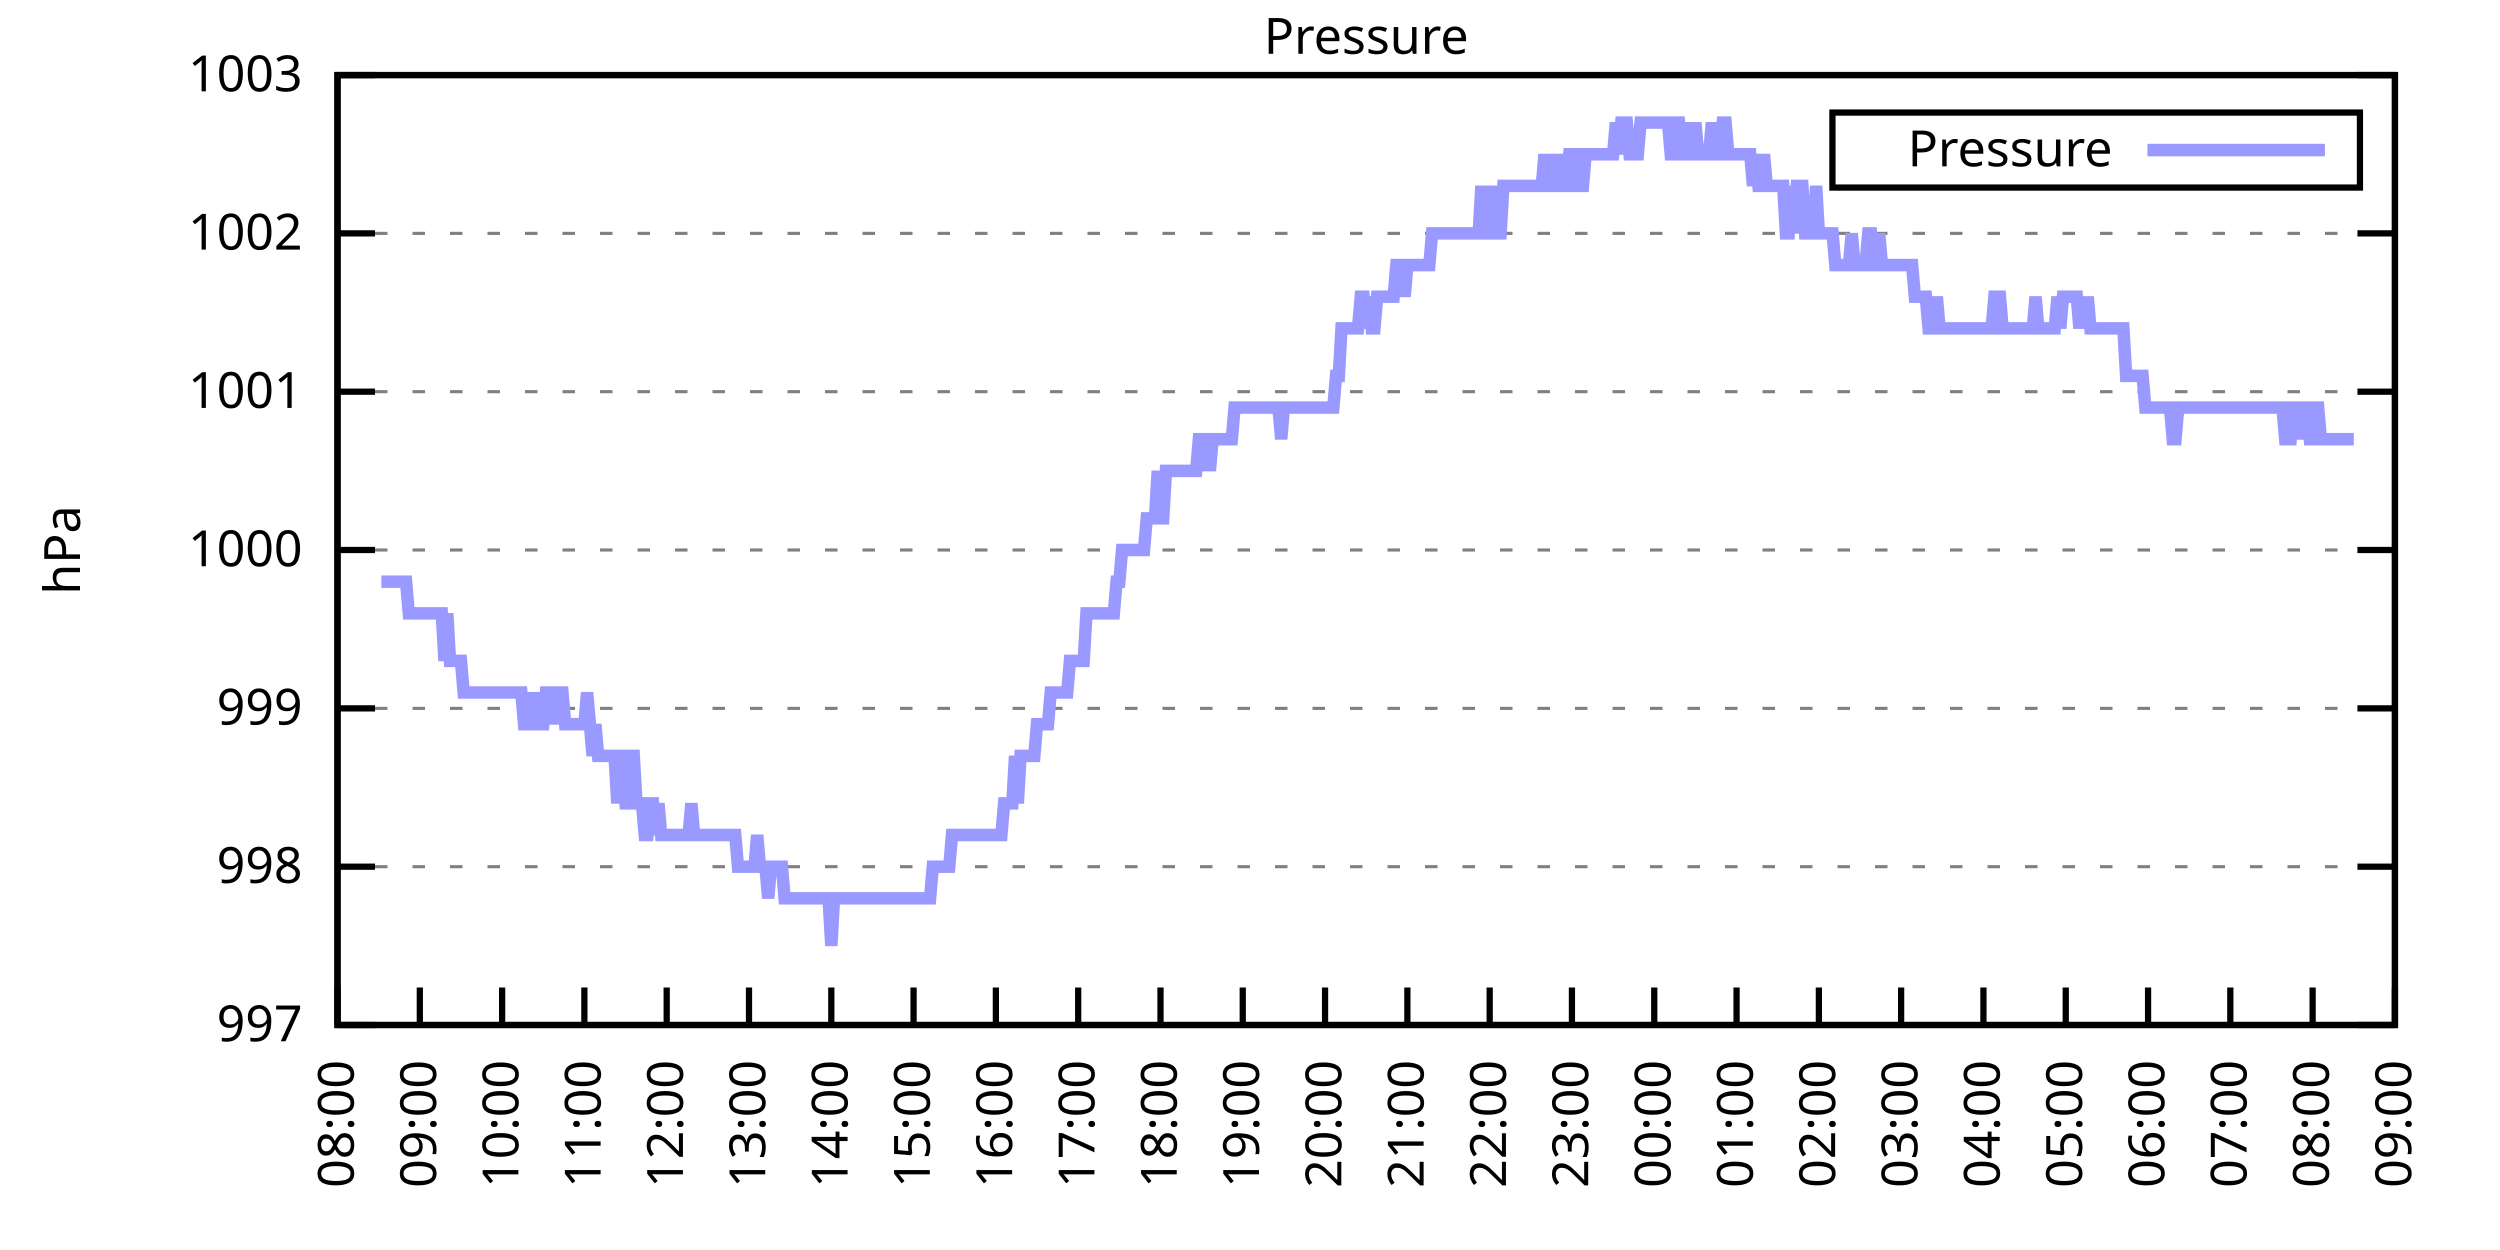
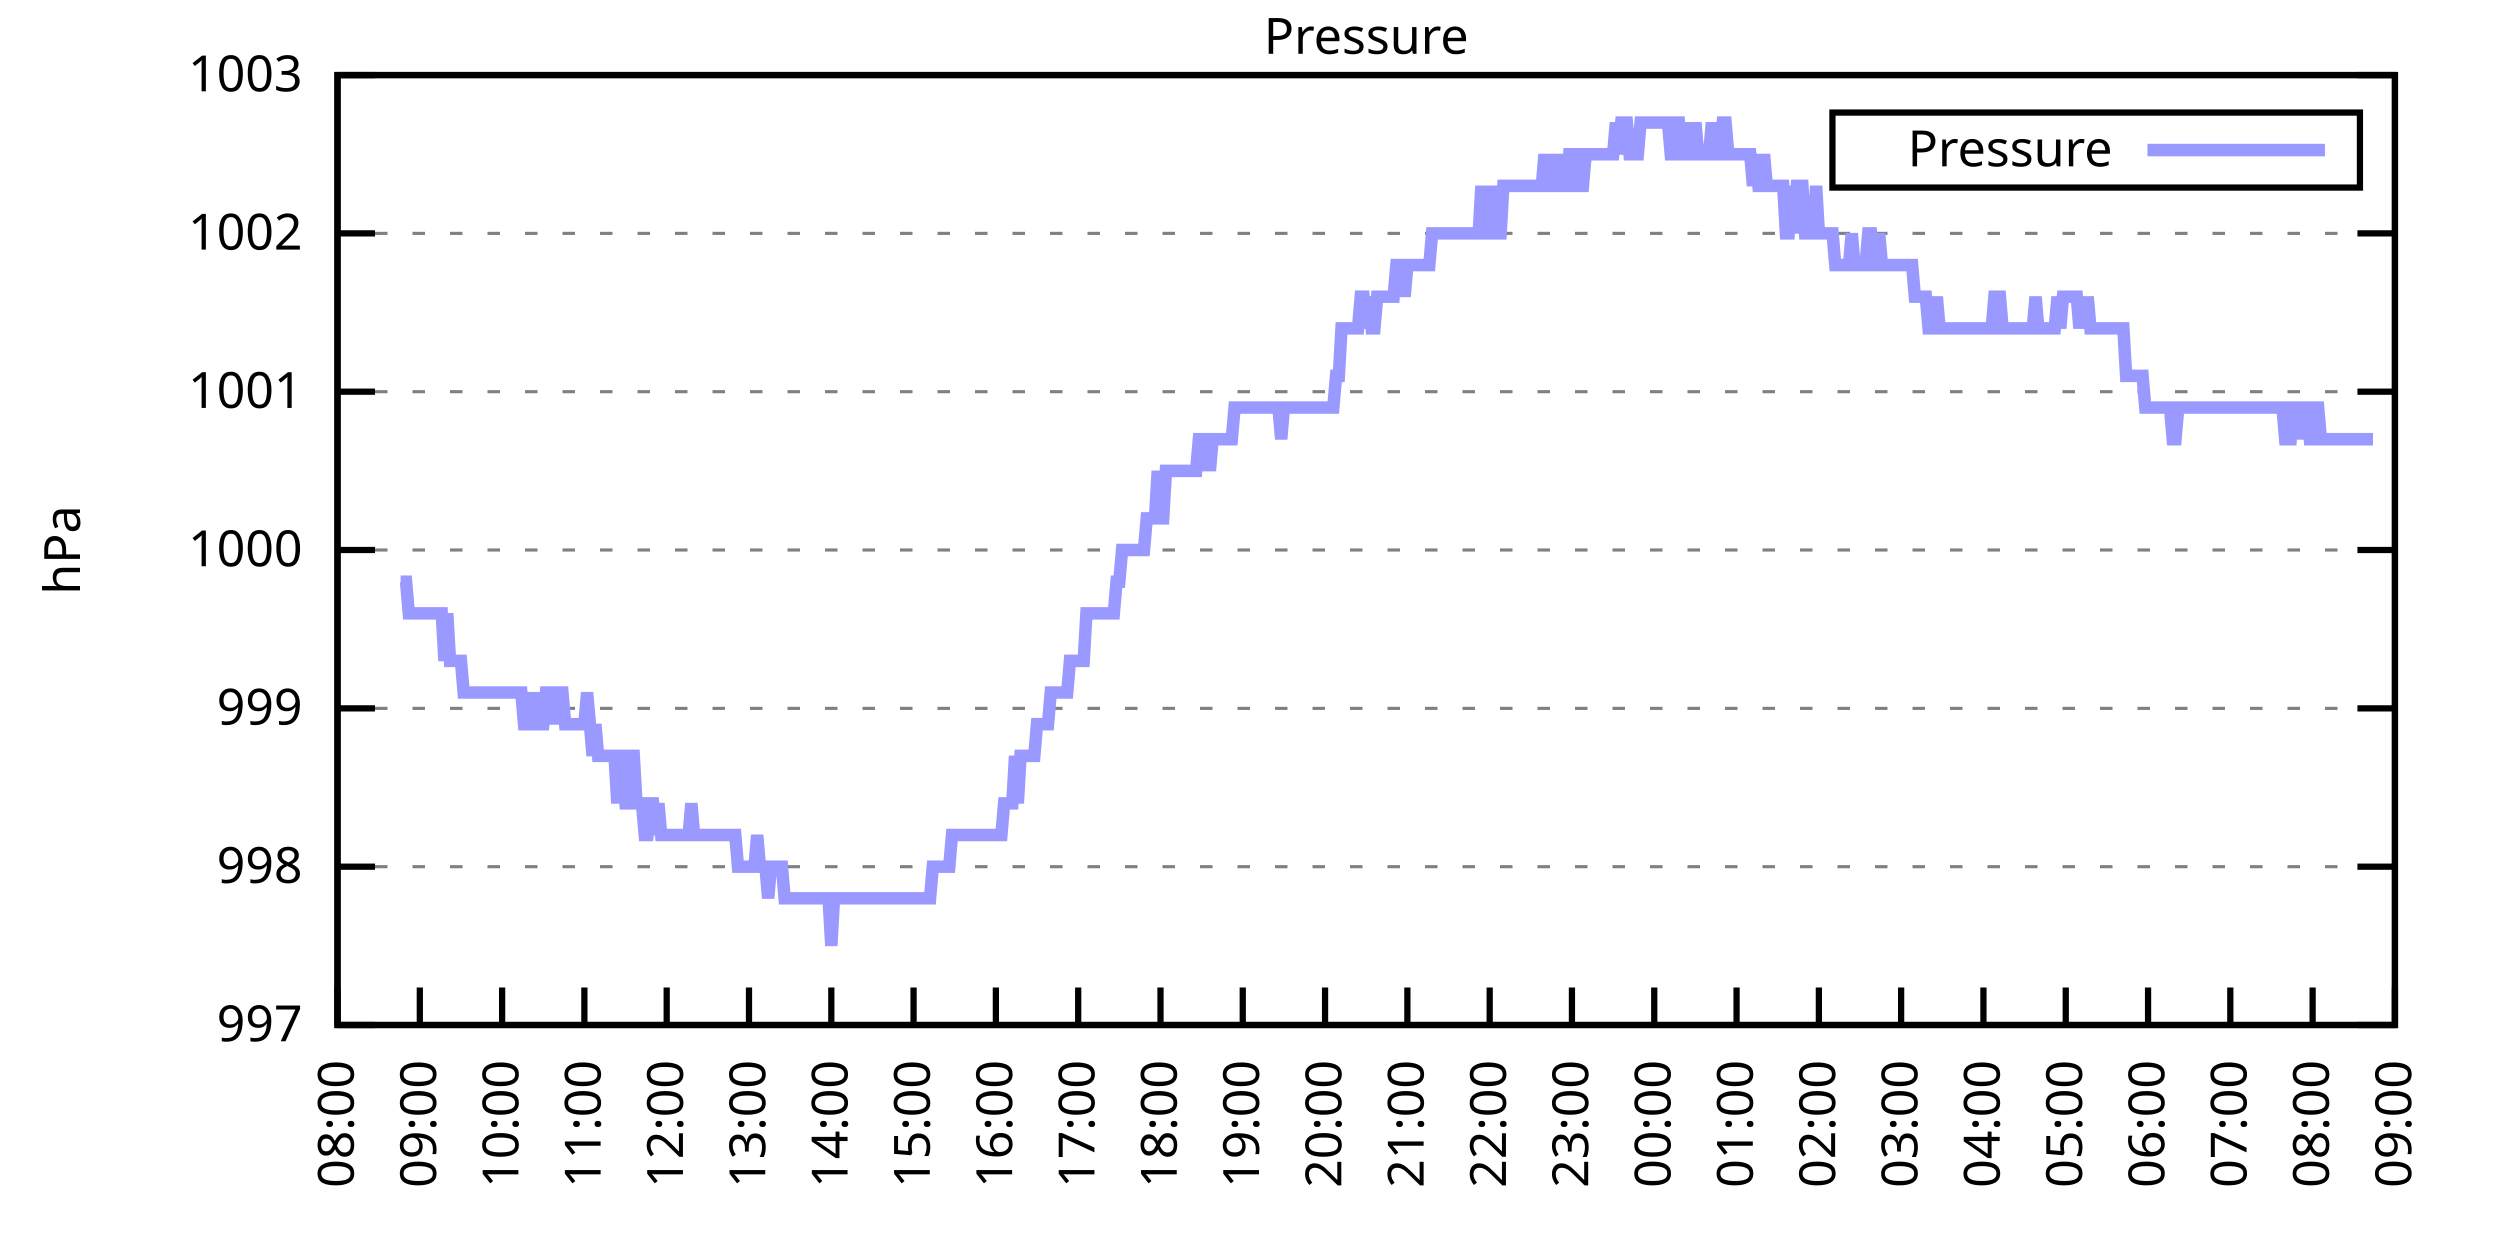
<svg xmlns="http://www.w3.org/2000/svg" xmlns:xlink="http://www.w3.org/1999/xlink" width="400" height="200" viewBox="0 0 400 200">
  <g id="gnuplot_canvas">
    <rect x="0" y="0" width="400" height="200" fill="none" />
    <defs>
      <circle id="gpDot" r="0.5" stroke-width="0.5" stroke="currentColor" />
      <path id="gpPt0" stroke-width="0.333" stroke="currentColor" d="M-1,0 h2 M0,-1 v2" />
      <path id="gpPt1" stroke-width="0.333" stroke="currentColor" d="M-1,-1 L1,1 M1,-1 L-1,1" />
      <path id="gpPt2" stroke-width="0.333" stroke="currentColor" d="M-1,0 L1,0 M0,-1 L0,1 M-1,-1 L1,1 M-1,1 L1,-1" />
      <rect id="gpPt3" stroke-width="0.333" stroke="currentColor" x="-1" y="-1" width="2" height="2" />
      <rect id="gpPt4" stroke-width="0.333" stroke="currentColor" fill="currentColor" x="-1" y="-1" width="2" height="2" />
      <circle id="gpPt5" stroke-width="0.333" stroke="currentColor" cx="0" cy="0" r="1" />
      <use xlink:href="#gpPt5" id="gpPt6" fill="currentColor" stroke="none" />
      <path id="gpPt7" stroke-width="0.333" stroke="currentColor" d="M0,-1.33 L-1.33,0.67 L1.33,0.67 z" />
      <use xlink:href="#gpPt7" id="gpPt8" fill="currentColor" stroke="none" />
      <use xlink:href="#gpPt7" id="gpPt9" stroke="currentColor" transform="rotate(180)" />
      <use xlink:href="#gpPt9" id="gpPt10" fill="currentColor" stroke="none" />
      <use xlink:href="#gpPt3" id="gpPt11" stroke="currentColor" transform="rotate(45)" />
      <use xlink:href="#gpPt11" id="gpPt12" fill="currentColor" stroke="none" />
      <path id="gpPt13" stroke-width="0.333" stroke="currentColor" d="M0,1.330 L1.265,0.411 L0.782,-1.067 L-0.782,-1.076 L-1.265,0.411 z" />
      <use xlink:href="#gpPt13" id="gpPt14" fill="currentColor" stroke="none" />
      <filter id="textbox" filterUnits="objectBoundingBox" x="0" y="0" height="1" width="1">
        <feFlood flood-color="white" flood-opacity="1" result="bgnd" />
        <feComposite in="SourceGraphic" in2="bgnd" operator="atop" />
      </filter>
      <filter id="greybox" filterUnits="objectBoundingBox" x="0" y="0" height="1" width="1">
        <feFlood flood-color="lightgrey" flood-opacity="1" result="grey" />
        <feComposite in="SourceGraphic" in2="grey" operator="atop" />
      </filter>
    </defs>
    <g fill="none" color="white" stroke="currentColor" stroke-width="1.00" stroke-linecap="butt" stroke-linejoin="miter">
</g>
    <g fill="none" color="black" stroke="currentColor" stroke-width="1.00" stroke-linecap="butt" stroke-linejoin="miter">
      <g stroke="none" shape-rendering="crispEdges">
        <polygon fill="rgb(255, 255, 255)" points="54.00,164.00 383.18,164.00 383.18,12.02 54.00,12.02 " />
      </g>
    </g>
    <g fill="none" color="black" stroke="currentColor" stroke-width="1.00" stroke-linecap="butt" stroke-linejoin="miter">
</g>
    <g fill="none" color="black" stroke="black" stroke-width="0.50" stroke-linecap="butt" stroke-linejoin="miter">
</g>
    <g fill="none" color="gray" stroke="currentColor" stroke-width="0.50" stroke-linecap="butt" stroke-linejoin="miter">
      <path stroke="gray" stroke-dasharray="2,4" class="gridline" d="M54.00,164.00 L383.19,164.00  " />
    </g>
    <g fill="none" color="gray" stroke="gray" stroke-width="1.00" stroke-linecap="butt" stroke-linejoin="miter">
</g>
    <g fill="none" color="black" stroke="currentColor" stroke-width="1.00" stroke-linecap="butt" stroke-linejoin="miter">
      <path stroke="black" d="M54.00,164.00 L60.00,164.00 M383.19,164.00 L377.19,164.00  " />
      <g transform="translate(48.40,166.60)" stroke="none" fill="black" font-family="Sans" font-size="8.00" text-anchor="end">
        <text>
          <tspan font-family="Sans"> 997</tspan>
        </text>
      </g>
    </g>
    <g fill="none" color="black" stroke="currentColor" stroke-width="1.00" stroke-linecap="butt" stroke-linejoin="miter">
</g>
    <g fill="none" color="black" stroke="black" stroke-width="0.50" stroke-linecap="butt" stroke-linejoin="miter">
</g>
    <g fill="none" color="gray" stroke="currentColor" stroke-width="0.50" stroke-linecap="butt" stroke-linejoin="miter">
      <path stroke="gray" stroke-dasharray="2,4" class="gridline" d="M54.00,138.67 L383.19,138.67  " />
    </g>
    <g fill="none" color="gray" stroke="gray" stroke-width="1.00" stroke-linecap="butt" stroke-linejoin="miter">
</g>
    <g fill="none" color="black" stroke="currentColor" stroke-width="1.00" stroke-linecap="butt" stroke-linejoin="miter">
      <path stroke="black" d="M54.00,138.67 L60.00,138.67 M383.19,138.67 L377.19,138.67  " />
      <g transform="translate(48.40,141.27)" stroke="none" fill="black" font-family="Sans" font-size="8.00" text-anchor="end">
        <text>
          <tspan font-family="Sans"> 998</tspan>
        </text>
      </g>
    </g>
    <g fill="none" color="black" stroke="currentColor" stroke-width="1.00" stroke-linecap="butt" stroke-linejoin="miter">
</g>
    <g fill="none" color="black" stroke="black" stroke-width="0.50" stroke-linecap="butt" stroke-linejoin="miter">
</g>
    <g fill="none" color="gray" stroke="currentColor" stroke-width="0.50" stroke-linecap="butt" stroke-linejoin="miter">
      <path stroke="gray" stroke-dasharray="2,4" class="gridline" d="M54.00,113.34 L383.19,113.34  " />
    </g>
    <g fill="none" color="gray" stroke="gray" stroke-width="1.00" stroke-linecap="butt" stroke-linejoin="miter">
</g>
    <g fill="none" color="black" stroke="currentColor" stroke-width="1.00" stroke-linecap="butt" stroke-linejoin="miter">
      <path stroke="black" d="M54.00,113.34 L60.00,113.34 M383.19,113.34 L377.19,113.34  " />
      <g transform="translate(48.40,115.94)" stroke="none" fill="black" font-family="Sans" font-size="8.00" text-anchor="end">
        <text>
          <tspan font-family="Sans"> 999</tspan>
        </text>
      </g>
    </g>
    <g fill="none" color="black" stroke="currentColor" stroke-width="1.00" stroke-linecap="butt" stroke-linejoin="miter">
</g>
    <g fill="none" color="black" stroke="black" stroke-width="0.50" stroke-linecap="butt" stroke-linejoin="miter">
</g>
    <g fill="none" color="gray" stroke="currentColor" stroke-width="0.50" stroke-linecap="butt" stroke-linejoin="miter">
      <path stroke="gray" stroke-dasharray="2,4" class="gridline" d="M54.00,88.00 L383.19,88.00  " />
    </g>
    <g fill="none" color="gray" stroke="gray" stroke-width="1.00" stroke-linecap="butt" stroke-linejoin="miter">
</g>
    <g fill="none" color="black" stroke="currentColor" stroke-width="1.00" stroke-linecap="butt" stroke-linejoin="miter">
      <path stroke="black" d="M54.00,88.00 L60.00,88.00 M383.19,88.00 L377.19,88.00  " />
      <g transform="translate(48.40,90.60)" stroke="none" fill="black" font-family="Sans" font-size="8.00" text-anchor="end">
        <text>
          <tspan font-family="Sans"> 1000</tspan>
        </text>
      </g>
    </g>
    <g fill="none" color="black" stroke="currentColor" stroke-width="1.00" stroke-linecap="butt" stroke-linejoin="miter">
</g>
    <g fill="none" color="black" stroke="black" stroke-width="0.50" stroke-linecap="butt" stroke-linejoin="miter">
</g>
    <g fill="none" color="gray" stroke="currentColor" stroke-width="0.50" stroke-linecap="butt" stroke-linejoin="miter">
      <path stroke="gray" stroke-dasharray="2,4" class="gridline" d="M54.00,62.67 L383.19,62.67  " />
    </g>
    <g fill="none" color="gray" stroke="gray" stroke-width="1.00" stroke-linecap="butt" stroke-linejoin="miter">
</g>
    <g fill="none" color="black" stroke="currentColor" stroke-width="1.00" stroke-linecap="butt" stroke-linejoin="miter">
      <path stroke="black" d="M54.00,62.67 L60.00,62.67 M383.19,62.67 L377.19,62.67  " />
      <g transform="translate(48.40,65.27)" stroke="none" fill="black" font-family="Sans" font-size="8.00" text-anchor="end">
        <text>
          <tspan font-family="Sans"> 1001</tspan>
        </text>
      </g>
    </g>
    <g fill="none" color="black" stroke="currentColor" stroke-width="1.00" stroke-linecap="butt" stroke-linejoin="miter">
</g>
    <g fill="none" color="black" stroke="black" stroke-width="0.50" stroke-linecap="butt" stroke-linejoin="miter">
</g>
    <g fill="none" color="gray" stroke="currentColor" stroke-width="0.50" stroke-linecap="butt" stroke-linejoin="miter">
      <path stroke="gray" stroke-dasharray="2,4" class="gridline" d="M54.00,37.34 L383.19,37.34  " />
    </g>
    <g fill="none" color="gray" stroke="gray" stroke-width="1.00" stroke-linecap="butt" stroke-linejoin="miter">
</g>
    <g fill="none" color="black" stroke="currentColor" stroke-width="1.00" stroke-linecap="butt" stroke-linejoin="miter">
      <path stroke="black" d="M54.00,37.34 L60.00,37.34 M383.19,37.34 L377.19,37.34  " />
      <g transform="translate(48.40,39.94)" stroke="none" fill="black" font-family="Sans" font-size="8.00" text-anchor="end">
        <text>
          <tspan font-family="Sans"> 1002</tspan>
        </text>
      </g>
    </g>
    <g fill="none" color="black" stroke="currentColor" stroke-width="1.00" stroke-linecap="butt" stroke-linejoin="miter">
</g>
    <g fill="none" color="black" stroke="black" stroke-width="0.50" stroke-linecap="butt" stroke-linejoin="miter">
</g>
    <g fill="none" color="gray" stroke="currentColor" stroke-width="0.50" stroke-linecap="butt" stroke-linejoin="miter">
      <path stroke="gray" stroke-dasharray="2,4" class="gridline" d="M54.00,12.01 L383.19,12.01  " />
    </g>
    <g fill="none" color="gray" stroke="gray" stroke-width="1.00" stroke-linecap="butt" stroke-linejoin="miter">
</g>
    <g fill="none" color="black" stroke="currentColor" stroke-width="1.00" stroke-linecap="butt" stroke-linejoin="miter">
      <path stroke="black" d="M54.00,12.01 L60.00,12.01 M383.19,12.01 L377.19,12.01  " />
      <g transform="translate(48.40,14.61)" stroke="none" fill="black" font-family="Sans" font-size="8.00" text-anchor="end">
        <text>
          <tspan font-family="Sans"> 1003</tspan>
        </text>
      </g>
    </g>
    <g fill="none" color="black" stroke="currentColor" stroke-width="1.00" stroke-linecap="butt" stroke-linejoin="miter">
      <path stroke="black" d="M54.00,164.00 L54.00,158.00  " />
      <g transform="translate(56.60,169.60) rotate(270.00)" stroke="none" fill="black" font-family="Sans" font-size="8.00" text-anchor="end">
        <text>
          <tspan font-family="Sans">08:00</tspan>
        </text>
      </g>
    </g>
    <g fill="none" color="black" stroke="currentColor" stroke-width="1.00" stroke-linecap="butt" stroke-linejoin="miter">
      <path stroke="black" d="M67.17,164.00 L67.17,158.00  " />
      <g transform="translate(69.77,169.60) rotate(270.00)" stroke="none" fill="black" font-family="Sans" font-size="8.00" text-anchor="end">
        <text>
          <tspan font-family="Sans">09:00</tspan>
        </text>
      </g>
    </g>
    <g fill="none" color="black" stroke="currentColor" stroke-width="1.00" stroke-linecap="butt" stroke-linejoin="miter">
      <path stroke="black" d="M80.34,164.00 L80.34,158.00  " />
      <g transform="translate(82.94,169.60) rotate(270.00)" stroke="none" fill="black" font-family="Sans" font-size="8.00" text-anchor="end">
        <text>
          <tspan font-family="Sans">10:00</tspan>
        </text>
      </g>
    </g>
    <g fill="none" color="black" stroke="currentColor" stroke-width="1.00" stroke-linecap="butt" stroke-linejoin="miter">
      <path stroke="black" d="M93.50,164.00 L93.50,158.00  " />
      <g transform="translate(96.10,169.60) rotate(270.00)" stroke="none" fill="black" font-family="Sans" font-size="8.00" text-anchor="end">
        <text>
          <tspan font-family="Sans">11:00</tspan>
        </text>
      </g>
    </g>
    <g fill="none" color="black" stroke="currentColor" stroke-width="1.00" stroke-linecap="butt" stroke-linejoin="miter">
      <path stroke="black" d="M106.67,164.00 L106.67,158.00  " />
      <g transform="translate(109.27,169.60) rotate(270.00)" stroke="none" fill="black" font-family="Sans" font-size="8.00" text-anchor="end">
        <text>
          <tspan font-family="Sans">12:00</tspan>
        </text>
      </g>
    </g>
    <g fill="none" color="black" stroke="currentColor" stroke-width="1.00" stroke-linecap="butt" stroke-linejoin="miter">
      <path stroke="black" d="M119.84,164.00 L119.84,158.00  " />
      <g transform="translate(122.44,169.60) rotate(270.00)" stroke="none" fill="black" font-family="Sans" font-size="8.00" text-anchor="end">
        <text>
          <tspan font-family="Sans">13:00</tspan>
        </text>
      </g>
    </g>
    <g fill="none" color="black" stroke="currentColor" stroke-width="1.00" stroke-linecap="butt" stroke-linejoin="miter">
      <path stroke="black" d="M133.01,164.00 L133.01,158.00  " />
      <g transform="translate(135.61,169.60) rotate(270.00)" stroke="none" fill="black" font-family="Sans" font-size="8.00" text-anchor="end">
        <text>
          <tspan font-family="Sans">14:00</tspan>
        </text>
      </g>
    </g>
    <g fill="none" color="black" stroke="currentColor" stroke-width="1.00" stroke-linecap="butt" stroke-linejoin="miter">
      <path stroke="black" d="M146.17,164.00 L146.17,158.00  " />
      <g transform="translate(148.77,169.60) rotate(270.00)" stroke="none" fill="black" font-family="Sans" font-size="8.00" text-anchor="end">
        <text>
          <tspan font-family="Sans">15:00</tspan>
        </text>
      </g>
    </g>
    <g fill="none" color="black" stroke="currentColor" stroke-width="1.00" stroke-linecap="butt" stroke-linejoin="miter">
      <path stroke="black" d="M159.34,164.00 L159.34,158.00  " />
      <g transform="translate(161.94,169.60) rotate(270.00)" stroke="none" fill="black" font-family="Sans" font-size="8.00" text-anchor="end">
        <text>
          <tspan font-family="Sans">16:00</tspan>
        </text>
      </g>
    </g>
    <g fill="none" color="black" stroke="currentColor" stroke-width="1.00" stroke-linecap="butt" stroke-linejoin="miter">
      <path stroke="black" d="M172.51,164.00 L172.51,158.00  " />
      <g transform="translate(175.11,169.60) rotate(270.00)" stroke="none" fill="black" font-family="Sans" font-size="8.00" text-anchor="end">
        <text>
          <tspan font-family="Sans">17:00</tspan>
        </text>
      </g>
    </g>
    <g fill="none" color="black" stroke="currentColor" stroke-width="1.00" stroke-linecap="butt" stroke-linejoin="miter">
      <path stroke="black" d="M185.68,164.00 L185.68,158.00  " />
      <g transform="translate(188.28,169.60) rotate(270.00)" stroke="none" fill="black" font-family="Sans" font-size="8.00" text-anchor="end">
        <text>
          <tspan font-family="Sans">18:00</tspan>
        </text>
      </g>
    </g>
    <g fill="none" color="black" stroke="currentColor" stroke-width="1.00" stroke-linecap="butt" stroke-linejoin="miter">
      <path stroke="black" d="M198.84,164.00 L198.84,158.00  " />
      <g transform="translate(201.44,169.60) rotate(270.00)" stroke="none" fill="black" font-family="Sans" font-size="8.00" text-anchor="end">
        <text>
          <tspan font-family="Sans">19:00</tspan>
        </text>
      </g>
    </g>
    <g fill="none" color="black" stroke="currentColor" stroke-width="1.00" stroke-linecap="butt" stroke-linejoin="miter">
      <path stroke="black" d="M212.01,164.00 L212.01,158.00  " />
      <g transform="translate(214.61,169.60) rotate(270.00)" stroke="none" fill="black" font-family="Sans" font-size="8.00" text-anchor="end">
        <text>
          <tspan font-family="Sans">20:00</tspan>
        </text>
      </g>
    </g>
    <g fill="none" color="black" stroke="currentColor" stroke-width="1.00" stroke-linecap="butt" stroke-linejoin="miter">
      <path stroke="black" d="M225.18,164.00 L225.18,158.00  " />
      <g transform="translate(227.78,169.60) rotate(270.00)" stroke="none" fill="black" font-family="Sans" font-size="8.00" text-anchor="end">
        <text>
          <tspan font-family="Sans">21:00</tspan>
        </text>
      </g>
    </g>
    <g fill="none" color="black" stroke="currentColor" stroke-width="1.00" stroke-linecap="butt" stroke-linejoin="miter">
      <path stroke="black" d="M238.35,164.00 L238.35,158.00  " />
      <g transform="translate(240.95,169.60) rotate(270.00)" stroke="none" fill="black" font-family="Sans" font-size="8.00" text-anchor="end">
        <text>
          <tspan font-family="Sans">22:00</tspan>
        </text>
      </g>
    </g>
    <g fill="none" color="black" stroke="currentColor" stroke-width="1.00" stroke-linecap="butt" stroke-linejoin="miter">
      <path stroke="black" d="M251.51,164.00 L251.51,158.00  " />
      <g transform="translate(254.11,169.60) rotate(270.00)" stroke="none" fill="black" font-family="Sans" font-size="8.00" text-anchor="end">
        <text>
          <tspan font-family="Sans">23:00</tspan>
        </text>
      </g>
    </g>
    <g fill="none" color="black" stroke="currentColor" stroke-width="1.00" stroke-linecap="butt" stroke-linejoin="miter">
      <path stroke="black" d="M264.68,164.00 L264.68,158.00  " />
      <g transform="translate(267.28,169.60) rotate(270.00)" stroke="none" fill="black" font-family="Sans" font-size="8.00" text-anchor="end">
        <text>
          <tspan font-family="Sans">00:00</tspan>
        </text>
      </g>
    </g>
    <g fill="none" color="black" stroke="currentColor" stroke-width="1.00" stroke-linecap="butt" stroke-linejoin="miter">
      <path stroke="black" d="M277.85,164.00 L277.85,158.00  " />
      <g transform="translate(280.45,169.60) rotate(270.00)" stroke="none" fill="black" font-family="Sans" font-size="8.00" text-anchor="end">
        <text>
          <tspan font-family="Sans">01:00</tspan>
        </text>
      </g>
    </g>
    <g fill="none" color="black" stroke="currentColor" stroke-width="1.00" stroke-linecap="butt" stroke-linejoin="miter">
      <path stroke="black" d="M291.02,164.00 L291.02,158.00  " />
      <g transform="translate(293.62,169.60) rotate(270.00)" stroke="none" fill="black" font-family="Sans" font-size="8.00" text-anchor="end">
        <text>
          <tspan font-family="Sans">02:00</tspan>
        </text>
      </g>
    </g>
    <g fill="none" color="black" stroke="currentColor" stroke-width="1.00" stroke-linecap="butt" stroke-linejoin="miter">
      <path stroke="black" d="M304.18,164.00 L304.18,158.00  " />
      <g transform="translate(306.78,169.60) rotate(270.00)" stroke="none" fill="black" font-family="Sans" font-size="8.00" text-anchor="end">
        <text>
          <tspan font-family="Sans">03:00</tspan>
        </text>
      </g>
    </g>
    <g fill="none" color="black" stroke="currentColor" stroke-width="1.00" stroke-linecap="butt" stroke-linejoin="miter">
      <path stroke="black" d="M317.35,164.00 L317.35,158.00  " />
      <g transform="translate(319.95,169.60) rotate(270.00)" stroke="none" fill="black" font-family="Sans" font-size="8.00" text-anchor="end">
        <text>
          <tspan font-family="Sans">04:00</tspan>
        </text>
      </g>
    </g>
    <g fill="none" color="black" stroke="currentColor" stroke-width="1.00" stroke-linecap="butt" stroke-linejoin="miter">
      <path stroke="black" d="M330.52,164.00 L330.52,158.00  " />
      <g transform="translate(333.12,169.60) rotate(270.00)" stroke="none" fill="black" font-family="Sans" font-size="8.00" text-anchor="end">
        <text>
          <tspan font-family="Sans">05:00</tspan>
        </text>
      </g>
    </g>
    <g fill="none" color="black" stroke="currentColor" stroke-width="1.00" stroke-linecap="butt" stroke-linejoin="miter">
      <path stroke="black" d="M343.69,164.00 L343.69,158.00  " />
      <g transform="translate(346.29,169.60) rotate(270.00)" stroke="none" fill="black" font-family="Sans" font-size="8.00" text-anchor="end">
        <text>
          <tspan font-family="Sans">06:00</tspan>
        </text>
      </g>
    </g>
    <g fill="none" color="black" stroke="currentColor" stroke-width="1.00" stroke-linecap="butt" stroke-linejoin="miter">
      <path stroke="black" d="M356.85,164.00 L356.85,158.00  " />
      <g transform="translate(359.45,169.60) rotate(270.00)" stroke="none" fill="black" font-family="Sans" font-size="8.00" text-anchor="end">
        <text>
          <tspan font-family="Sans">07:00</tspan>
        </text>
      </g>
    </g>
    <g fill="none" color="black" stroke="currentColor" stroke-width="1.00" stroke-linecap="butt" stroke-linejoin="miter">
      <path stroke="black" d="M370.02,164.00 L370.02,158.00  " />
      <g transform="translate(372.62,169.60) rotate(270.00)" stroke="none" fill="black" font-family="Sans" font-size="8.00" text-anchor="end">
        <text>
          <tspan font-family="Sans">08:00</tspan>
        </text>
      </g>
    </g>
    <g fill="none" color="black" stroke="currentColor" stroke-width="1.00" stroke-linecap="butt" stroke-linejoin="miter">
      <path stroke="black" d="M383.19,164.00 L383.19,158.00  " />
      <g transform="translate(385.79,169.60) rotate(270.00)" stroke="none" fill="black" font-family="Sans" font-size="8.00" text-anchor="end">
        <text>
          <tspan font-family="Sans">09:00</tspan>
        </text>
      </g>
    </g>
    <g fill="none" color="black" stroke="currentColor" stroke-width="1.00" stroke-linecap="butt" stroke-linejoin="miter">
</g>
    <g fill="none" color="black" stroke="currentColor" stroke-width="1.00" stroke-linecap="butt" stroke-linejoin="miter">
      <path stroke="black" d="M54.00,12.01 L54.00,164.00 L383.19,164.00 L383.19,12.01 L54.00,12.01 Z  " />
    </g>
    <g fill="none" color="black" stroke="currentColor" stroke-width="1.00" stroke-linecap="butt" stroke-linejoin="miter">
</g>
    <g fill="none" color="black" stroke="currentColor" stroke-width="1.00" stroke-linecap="butt" stroke-linejoin="miter">
      <path stroke="black" d="M293.19,30.01 L293.19,18.01 L377.59,18.01 L377.59,30.01 L293.19,30.01 Z  " />
    </g>
    <g id="Pressure_plot_1">
      <g fill="none" color="white" stroke="black" stroke-width="2.00" stroke-linecap="butt" stroke-linejoin="miter">
</g>
      <g fill="none" color="black" stroke="currentColor" stroke-width="2.00" stroke-linecap="butt" stroke-linejoin="miter">
        <g transform="translate(337.99,26.61)" stroke="none" fill="black" font-family="Sans" font-size="8.00" text-anchor="end">
          <text>
            <tspan font-family="Sans">Pressure</tspan>
          </text>
        </g>
      </g>
      <g fill="none" color="black" stroke="currentColor" stroke-width="2.00" stroke-linecap="butt" stroke-linejoin="miter">
-         <path stroke="rgb(153, 153, 255)" d="M343.59,24.01 L371.99,24.01 M61.02,93.07 L61.46,93.07 L61.90,93.07 L62.34,93.07 L62.78,93.07 L63.22,93.07   L63.66,93.07 L64.10,93.07 L64.53,93.07 L64.97,93.07 L65.41,98.14 L65.85,98.14 L66.29,98.14 L66.73,98.14   L67.17,98.14 L67.61,98.14 L68.05,98.14 L68.48,98.14 L68.92,98.14 L69.36,98.14 L69.80,98.14 L70.24,98.14   L70.68,98.14 L71.12,105.74 L71.56,98.14 L72.00,105.74 L72.43,105.74 L72.87,105.74 L73.31,105.74 L73.75,105.74   L74.19,110.80 L74.63,110.80 L75.07,110.80 L75.51,110.80 L75.95,110.80 L76.38,110.80 L76.82,110.80 L77.26,110.80   L77.70,110.80 L78.14,110.80 L78.58,110.80 L79.02,110.80 L79.46,110.80 L79.90,110.80 L80.34,110.80 L80.77,110.80   L81.21,110.80 L81.65,110.80 L82.09,110.80 L82.53,110.80 L82.97,110.80 L83.41,110.80 L83.85,115.87 L84.29,115.87   L84.72,110.80 L85.16,115.87 L85.60,115.87 L86.04,110.80 L86.48,115.87 L86.92,115.87 L87.36,110.80 L87.80,110.80   L88.24,110.80 L88.67,115.87 L89.11,110.80 L89.55,110.80 L89.99,110.80 L90.43,115.87 L90.87,115.87 L91.31,115.87   L91.75,115.87 L92.19,115.87 L92.62,115.87 L93.06,115.87 L93.50,115.87 L93.94,110.80 L94.38,115.87 L94.82,120.94   L95.26,115.87 L95.70,120.94 L96.14,120.94 L96.58,120.94 L97.01,120.94 L97.45,120.94 L97.89,120.94 L98.33,120.94   L98.77,128.54 L99.21,120.94 L99.65,120.94 L100.09,128.54 L100.53,128.54 L100.96,120.94 L101.40,120.94 L101.84,128.54   L102.28,128.54 L102.72,128.54 L103.16,133.60 L103.60,133.60 L104.04,128.54 L104.48,128.54 L104.91,133.60 L105.35,128.54   L105.79,133.60 L106.23,133.60 L106.67,133.60 L107.11,133.60 L107.55,133.60 L107.99,133.60 L108.43,133.60 L108.87,133.60   L109.30,133.60 L109.74,133.60 L110.18,133.60 L110.62,128.54 L111.06,133.60 L111.50,133.60 L111.94,133.60 L112.38,133.60   L112.82,133.60 L113.25,133.60 L113.69,133.60 L114.13,133.60 L114.57,133.60 L115.01,133.60 L115.45,133.60 L115.89,133.60   L116.33,133.60 L116.77,133.60 L117.20,133.60 L117.64,133.60 L118.08,138.67 L118.52,138.67 L118.96,138.67 L119.40,138.67   L119.84,138.67 L120.28,138.67 L120.72,138.67 L121.15,133.60 L121.59,138.67 L122.03,138.67 L122.47,138.67 L122.91,143.73   L123.35,138.67 L123.79,138.67 L124.23,138.67 L124.67,138.67 L125.11,138.67 L125.54,143.73 L125.98,143.73 L126.42,143.73   L126.86,143.73 L127.30,143.73 L127.74,143.73 L128.18,143.73 L128.62,143.73 L129.06,143.73 L129.49,143.73 L129.93,143.73   L130.37,143.73 L130.81,143.73 L131.25,143.73 L131.69,143.73 L132.13,143.73 L132.57,143.73 L133.01,151.33 L133.44,143.73   L133.88,143.73 L134.32,143.73 L134.76,143.73 L135.20,143.73 L135.64,143.73 L136.08,143.73 L136.52,143.73 L136.96,143.73   L137.39,143.73 L137.83,143.73 L138.27,143.73 L138.71,143.73 L139.15,143.73 L139.59,143.73 L140.03,143.73 L140.47,143.73   L140.91,143.73 L141.35,143.73 L141.78,143.73 L142.22,143.73 L142.66,143.73 L143.10,143.73 L143.54,143.73 L143.98,143.73   L144.42,143.73 L144.86,143.73 L145.30,143.73 L145.73,143.73 L146.17,143.73 L146.61,143.73 L147.05,143.73 L147.49,143.73   L147.93,143.73 L148.37,143.73 L148.81,143.73 L149.25,138.67 L149.68,138.67 L150.12,138.67 L150.56,138.67 L151.00,138.67   L151.44,138.67 L151.88,138.67 L152.32,133.60 L152.76,133.60 L153.20,133.60 L153.63,133.60 L154.07,133.60 L154.51,133.60   L154.95,133.60 L155.39,133.60 L155.83,133.60 L156.27,133.60 L156.71,133.60 L157.15,133.60 L157.59,133.60 L158.02,133.60   L158.46,133.60 L158.90,133.60 L159.34,133.60 L159.78,133.60 L160.22,133.60 L160.66,128.54 L161.10,128.54 L161.54,128.54   L161.97,128.54 L162.41,120.94 L162.85,128.54 L163.29,120.94 L163.73,120.94 L164.17,120.94 L164.61,120.94 L165.05,120.94   L165.49,120.94 L165.92,115.87 L166.36,115.87 L166.80,115.87 L167.24,115.87 L167.68,115.87 L168.12,110.80 L168.56,110.80   L169.00,110.80 L169.44,110.80 L169.87,110.80 L170.31,110.80 L170.75,110.80 L171.19,105.74 L171.63,105.74 L172.07,105.74   L172.51,105.74 L172.95,105.74 L173.39,105.74 L173.83,98.14 L174.26,98.14 L174.70,98.14 L175.14,98.14 L175.58,98.14   L176.02,98.14 L176.46,98.14 L176.90,98.14 L177.34,98.14 L177.78,98.14 L178.21,98.14 L178.65,93.07 L179.09,93.07   L179.53,88.00 L179.97,88.00 L180.41,88.00 L180.85,88.00 L181.29,88.00 L181.73,88.00 L182.16,88.00 L182.60,88.00   L183.04,88.00 L183.48,82.94 L183.92,82.94 L184.36,82.94 L184.80,82.94 L185.24,75.34 L185.68,82.94 L186.11,82.94   L186.55,75.34 L186.99,75.34 L187.43,75.34 L187.87,75.34 L188.31,75.34 L188.75,75.34 L189.19,75.34 L189.63,75.34   L190.07,75.34 L190.50,75.34 L190.94,75.34 L191.38,75.34 L191.82,70.27 L192.26,70.27 L192.70,75.34 L193.14,70.27   L193.58,75.34 L194.02,70.27 L194.45,70.27 L194.89,70.27 L195.33,70.27 L195.77,70.27 L196.21,70.27 L196.65,70.27   L197.09,70.27 L197.53,65.21 L197.97,65.21 L198.40,65.21 L198.84,65.21 L199.28,65.21 L199.72,65.21 L200.16,65.21   L200.60,65.21 L201.04,65.21 L201.48,65.21 L201.92,65.21 L202.35,65.21 L202.79,65.21 L203.23,65.21 L203.67,65.21   L204.11,65.21 L204.55,65.21 L204.99,70.27 L205.43,65.21 L205.87,65.21 L206.31,65.21 L206.74,65.21 L207.18,65.21   L207.62,65.21 L208.06,65.21 L208.50,65.21 L208.94,65.21 L209.38,65.21 L209.82,65.21 L210.26,65.21 L210.69,65.21   L211.13,65.21 L211.57,65.21 L212.01,65.21 L212.45,65.21 L212.89,65.21 L213.33,65.21 L213.77,60.14 L214.21,60.14   L214.64,52.54 L215.08,52.54 L215.52,52.54 L215.96,52.54 L216.40,52.54 L216.84,52.54 L217.28,52.54 L217.72,47.47   L218.16,47.47 L218.60,52.54 L219.03,47.47 L219.47,52.54 L219.91,52.54 L220.35,47.47 L220.79,47.47 L221.23,47.47   L221.67,47.47 L222.11,47.47 L222.55,47.47 L222.98,47.47 L223.42,42.41 L223.86,42.41 L224.30,42.41 L224.74,47.47   L225.18,42.41 L225.62,42.41 L226.06,42.41 L226.50,42.41 L226.93,42.41 L227.37,42.41 L227.81,42.41 L228.25,42.41   L228.69,42.41 L229.13,37.34 L229.57,37.34 L230.01,37.34 L230.45,37.34 L230.88,37.34 L231.32,37.34 L231.76,37.34   L232.20,37.34 L232.64,37.34 L233.08,37.34 L233.52,37.34 L233.96,37.34 L234.40,37.34 L234.84,37.34 L235.27,37.34   L235.71,37.34 L236.15,37.34 L236.59,37.34 L237.03,29.74 L237.47,37.34 L237.91,37.34 L238.35,37.34 L238.79,29.74   L239.22,37.34 L239.66,37.34 L240.10,37.34 L240.54,29.74 L240.98,29.74 L241.42,29.74 L241.86,29.74 L242.30,29.74   L242.74,29.74 L243.17,29.74 L243.61,29.74 L244.05,29.74 L244.49,29.74 L244.93,29.74 L245.37,29.74 L245.81,29.74   L246.25,29.74 L246.69,29.74 L247.12,24.68 L247.56,29.74 L248.00,29.74 L248.44,29.74 L248.88,24.68 L249.32,29.74   L249.76,24.68 L250.20,29.74 L250.64,29.74 L251.08,24.68 L251.51,24.68 L251.95,24.68 L252.39,29.74 L252.83,29.74   L253.27,29.74 L253.71,24.68 L254.15,24.68 L254.59,24.68 L255.03,24.68 L255.46,24.68 L255.90,24.68 L256.34,24.68   L256.78,24.68 L257.22,24.68 L257.66,24.68 L258.10,24.68 L258.54,19.61 L258.98,24.68 L259.41,19.61 L259.85,19.61   L260.29,19.61 L260.73,24.68 L261.17,24.68 L261.61,24.68 L262.05,24.68 L262.49,19.61 L262.93,19.61 L263.36,19.61   L263.80,19.61 L264.24,19.61 L264.68,19.61 L265.12,19.61 L265.56,19.61 L266.00,19.61 L266.44,19.61 L266.88,19.61   L267.32,24.68 L267.75,24.68 L268.19,19.61 L268.63,19.61 L269.07,24.68 L269.51,24.68 L269.95,19.61 L270.39,24.68   L270.83,24.68 L271.27,19.61 L271.70,24.68 L272.14,24.68 L272.58,24.68 L273.02,24.68 L273.46,24.68 L273.90,19.61   L274.34,24.68 L274.78,24.68 L275.22,24.68 L275.65,19.61 L276.09,19.61 L276.53,24.68 L276.97,24.68 L277.41,24.68   L277.85,24.68 L278.29,24.68 L278.73,24.68 L279.17,24.68 L279.60,24.68 L280.04,24.68 L280.48,29.74 L280.92,24.68   L281.36,29.74 L281.80,29.74 L282.24,24.68 L282.68,29.74 L283.12,29.74 L283.56,29.74 L283.99,29.74 L284.43,29.74   L284.87,29.74 L285.31,29.74 L285.75,37.34 L286.19,37.34 L286.63,29.74 L287.07,37.34 L287.51,29.74 L287.94,29.74   L288.38,29.74 L288.82,37.34 L289.26,37.34 L289.70,37.34 L290.14,37.34 L290.58,29.74 L291.02,37.34 L291.46,37.34   L291.89,37.34 L292.33,37.34 L292.77,37.34 L293.21,37.34 L293.65,42.41 L294.09,42.41 L294.53,42.41 L294.97,42.41   L295.41,42.41 L295.84,42.41 L296.28,37.34 L296.72,42.41 L297.16,42.41 L297.60,42.41 L298.04,42.41 L298.48,42.41   L298.92,37.34 L299.36,37.34 L299.80,42.41 L300.23,42.41 L300.67,37.34 L301.11,42.41 L301.55,42.41 L301.99,42.41   L302.43,42.41 L302.87,42.41 L303.31,42.41 L303.75,42.41 L304.18,42.41 L304.62,42.41 L305.06,42.41 L305.50,42.41   L305.94,42.41 L306.38,47.47 L306.82,47.47 L307.26,47.47 L307.70,47.47 L308.13,47.47 L308.57,52.54 L309.01,52.54   L309.45,52.54 L309.89,47.47 L310.33,52.54 L310.77,52.54 L311.21,52.54 L311.65,52.54 L312.08,52.54 L312.52,52.54   L312.96,52.54 L313.40,52.54 L313.84,52.54 L314.28,52.54 L314.72,52.54 L315.16,52.54 L315.60,52.54 L316.04,52.54   L316.47,52.54 L316.91,52.54 L317.35,52.54 L317.79,52.54 L318.23,52.54 L318.67,52.54 L319.11,47.47 L319.55,47.47   L319.99,47.47 L320.42,52.54 L320.86,52.54 L321.30,52.54 L321.74,52.54 L322.18,52.54 L322.62,52.54 L323.06,52.54   L323.50,52.54 L323.94,52.54 L324.37,52.54 L324.81,52.54 L325.25,52.54 L325.69,47.47 L326.13,52.54 L326.57,52.54   L327.01,52.54 L327.45,52.54 L327.89,52.54 L328.33,52.54 L328.76,52.54 L329.20,47.47 L329.64,52.54 L330.08,47.47   L330.52,47.47 L330.96,47.47 L331.40,47.47 L331.84,47.47 L332.28,47.47 L332.71,52.54 L333.15,47.47 L333.59,52.54   L334.03,47.47 L334.47,52.54 L334.91,52.54 L335.35,52.54 L335.79,52.54 L336.23,52.54 L336.66,52.54 L337.10,52.54   L337.54,52.54 L337.98,52.54 L338.42,52.54 L338.86,52.54 L339.30,52.54 L339.74,52.54 L340.18,60.14 L340.61,60.14   L341.05,60.14 L341.49,60.14 L341.93,60.14 L342.37,60.14 L342.81,60.14 L343.25,65.21 L343.69,65.21 L344.13,65.21   L344.57,65.21 L345.00,65.21 L345.44,65.21 L345.88,65.21 L346.32,65.21 L346.76,65.21 L347.20,65.21 L347.64,70.27   L348.08,70.27 L348.52,65.21 L348.95,65.21 L349.39,65.21 L349.83,65.21 L350.27,65.21 L350.71,65.21 L351.15,65.21   L351.59,65.21 L352.03,65.21 L352.47,65.21 L352.90,65.21 L353.34,65.21 L353.78,65.21 L354.22,65.21 L354.66,65.21   L355.10,65.21 L355.54,65.21 L355.98,65.21 L356.42,65.21 L356.85,65.21 L357.29,65.21 L357.73,65.21 L358.17,65.21   L358.61,65.21 L359.05,65.21 L359.49,65.21 L359.93,65.21 L360.37,65.21 L360.81,65.21 L361.24,65.21 L361.68,65.21   L362.12,65.21 L362.56,65.21 L363.00,65.21 L363.44,65.21 L363.88,65.21 L364.32,65.21 L364.76,65.21 L365.19,65.21   L365.63,70.27 L366.07,70.27 L366.51,70.27 L366.95,65.21 L367.39,65.21 L367.83,70.27 L368.27,65.21 L368.71,65.21   L369.14,65.21 L369.58,70.27 L370.02,70.27 L370.46,65.21 L370.90,65.21 L371.34,70.27 L371.78,70.27 L372.22,70.27   L372.66,70.27 L373.09,70.27 L373.53,70.27 L373.97,70.27 L374.41,70.27 L374.85,70.27 L375.29,70.27 L375.73,70.27   L376.17,70.27 L376.61,70.27  " />
+         <path stroke="rgb(153, 153, 255)" d="M343.59,24.01 L371.99,24.01 M64.10,93.07 L64.53,93.07 L64.97,93.07 L65.41,98.14 L65.85,98.14 L66.29,98.14   L66.73,98.14 L67.17,98.14 L67.61,98.14 L68.05,98.14 L68.48,98.14 L68.92,98.14 L69.36,98.14 L69.80,98.14   L70.24,98.14 L70.68,98.14 L71.12,105.74 L71.56,98.14 L72.00,105.74 L72.43,105.74 L72.87,105.74 L73.31,105.74   L73.75,105.74 L74.19,110.80 L74.63,110.80 L75.07,110.80 L75.51,110.80 L75.95,110.80 L76.38,110.80 L76.82,110.80   L77.26,110.80 L77.70,110.80 L78.14,110.80 L78.58,110.80 L79.02,110.80 L79.46,110.80 L79.90,110.80 L80.34,110.80   L80.77,110.80 L81.21,110.80 L81.65,110.80 L82.09,110.80 L82.53,110.80 L82.97,110.80 L83.41,110.80 L83.85,115.87   L84.29,115.87 L84.72,110.80 L85.16,115.87 L85.60,115.87 L86.04,110.80 L86.48,115.87 L86.92,115.87 L87.36,110.80   L87.80,110.80 L88.24,110.80 L88.67,115.87 L89.11,110.80 L89.55,110.80 L89.99,110.80 L90.43,115.87 L90.87,115.87   L91.31,115.87 L91.75,115.87 L92.19,115.87 L92.62,115.87 L93.06,115.87 L93.50,115.87 L93.94,110.80 L94.38,115.87   L94.82,120.94 L95.26,115.87 L95.70,120.94 L96.14,120.94 L96.58,120.94 L97.01,120.94 L97.45,120.94 L97.89,120.94   L98.33,120.94 L98.77,128.54 L99.21,120.94 L99.65,120.94 L100.09,128.54 L100.53,128.54 L100.96,120.94 L101.40,120.94   L101.84,128.54 L102.28,128.54 L102.72,128.54 L103.16,133.60 L103.60,133.60 L104.04,128.54 L104.48,128.54 L104.91,133.60   L105.35,128.54 L105.79,133.60 L106.23,133.60 L106.67,133.60 L107.11,133.60 L107.55,133.60 L107.99,133.60 L108.43,133.60   L108.87,133.60 L109.30,133.60 L109.74,133.60 L110.18,133.60 L110.62,128.54 L111.06,133.60 L111.50,133.60 L111.94,133.60   L112.38,133.60 L112.82,133.60 L113.25,133.60 L113.69,133.60 L114.13,133.60 L114.57,133.60 L115.01,133.60 L115.45,133.60   L115.89,133.60 L116.33,133.60 L116.77,133.60 L117.20,133.60 L117.64,133.60 L118.08,138.67 L118.52,138.67 L118.96,138.67   L119.40,138.67 L119.84,138.67 L120.28,138.67 L120.72,138.67 L121.15,133.60 L121.59,138.67 L122.03,138.67 L122.47,138.67   L122.91,143.73 L123.35,138.67 L123.79,138.67 L124.23,138.67 L124.67,138.67 L125.11,138.67 L125.54,143.73 L125.98,143.73   L126.42,143.73 L126.86,143.73 L127.30,143.73 L127.74,143.73 L128.18,143.73 L128.62,143.73 L129.06,143.73 L129.49,143.73   L129.93,143.73 L130.37,143.73 L130.81,143.73 L131.25,143.73 L131.69,143.73 L132.13,143.73 L132.57,143.73 L133.01,151.33   L133.44,143.73 L133.88,143.73 L134.32,143.73 L134.76,143.73 L135.20,143.73 L135.64,143.73 L136.08,143.73 L136.52,143.73   L136.96,143.73 L137.39,143.73 L137.83,143.73 L138.27,143.73 L138.71,143.73 L139.15,143.73 L139.59,143.73 L140.03,143.73   L140.47,143.73 L140.91,143.73 L141.35,143.73 L141.78,143.73 L142.22,143.73 L142.66,143.73 L143.10,143.73 L143.54,143.73   L143.98,143.73 L144.42,143.73 L144.86,143.73 L145.30,143.73 L145.73,143.73 L146.17,143.73 L146.61,143.73 L147.05,143.73   L147.49,143.73 L147.93,143.73 L148.37,143.73 L148.81,143.73 L149.25,138.67 L149.68,138.67 L150.12,138.67 L150.56,138.67   L151.00,138.67 L151.44,138.67 L151.88,138.67 L152.32,133.60 L152.76,133.60 L153.20,133.60 L153.63,133.60 L154.07,133.60   L154.51,133.60 L154.95,133.60 L155.39,133.60 L155.83,133.60 L156.27,133.60 L156.71,133.60 L157.15,133.60 L157.59,133.60   L158.02,133.60 L158.46,133.60 L158.90,133.60 L159.34,133.60 L159.78,133.60 L160.22,133.60 L160.66,128.54 L161.10,128.54   L161.54,128.54 L161.97,128.54 L162.41,120.94 L162.85,128.54 L163.29,120.94 L163.73,120.94 L164.17,120.94 L164.61,120.94   L165.05,120.94 L165.49,120.94 L165.92,115.87 L166.36,115.87 L166.80,115.87 L167.24,115.87 L167.68,115.87 L168.12,110.80   L168.56,110.80 L169.00,110.80 L169.44,110.80 L169.87,110.80 L170.31,110.80 L170.75,110.80 L171.19,105.74 L171.63,105.74   L172.07,105.74 L172.51,105.74 L172.95,105.74 L173.39,105.74 L173.83,98.14 L174.26,98.14 L174.70,98.14 L175.14,98.14   L175.58,98.14 L176.02,98.14 L176.46,98.14 L176.90,98.14 L177.34,98.14 L177.78,98.14 L178.21,98.14 L178.65,93.07   L179.09,93.07 L179.53,88.00 L179.97,88.00 L180.41,88.00 L180.85,88.00 L181.29,88.00 L181.73,88.00 L182.16,88.00   L182.60,88.00 L183.04,88.00 L183.48,82.94 L183.92,82.94 L184.36,82.94 L184.80,82.94 L185.24,75.34 L185.68,82.94   L186.11,82.94 L186.55,75.34 L186.99,75.34 L187.43,75.34 L187.87,75.34 L188.31,75.34 L188.75,75.34 L189.19,75.34   L189.63,75.34 L190.07,75.34 L190.50,75.34 L190.94,75.34 L191.38,75.34 L191.82,70.27 L192.26,70.27 L192.70,75.34   L193.14,70.27 L193.58,75.34 L194.02,70.27 L194.45,70.27 L194.89,70.27 L195.33,70.27 L195.77,70.27 L196.21,70.27   L196.65,70.27 L197.09,70.27 L197.53,65.21 L197.97,65.21 L198.40,65.21 L198.84,65.21 L199.28,65.21 L199.72,65.21   L200.16,65.21 L200.60,65.21 L201.04,65.21 L201.48,65.21 L201.92,65.21 L202.35,65.21 L202.79,65.21 L203.23,65.21   L203.67,65.21 L204.11,65.21 L204.55,65.21 L204.99,70.27 L205.43,65.21 L205.87,65.21 L206.31,65.21 L206.74,65.21   L207.18,65.21 L207.62,65.21 L208.06,65.21 L208.50,65.21 L208.94,65.21 L209.38,65.21 L209.82,65.21 L210.26,65.21   L210.69,65.21 L211.13,65.21 L211.57,65.21 L212.01,65.21 L212.45,65.21 L212.89,65.21 L213.33,65.21 L213.77,60.14   L214.21,60.14 L214.64,52.54 L215.08,52.54 L215.52,52.54 L215.96,52.54 L216.40,52.54 L216.84,52.54 L217.28,52.54   L217.72,47.47 L218.16,47.47 L218.60,52.54 L219.03,47.47 L219.47,52.54 L219.91,52.54 L220.35,47.47 L220.79,47.47   L221.23,47.47 L221.67,47.47 L222.11,47.47 L222.55,47.47 L222.98,47.47 L223.42,42.41 L223.86,42.41 L224.30,42.41   L224.74,47.47 L225.18,42.41 L225.62,42.41 L226.06,42.41 L226.50,42.41 L226.93,42.41 L227.37,42.41 L227.81,42.41   L228.25,42.41 L228.69,42.41 L229.13,37.34 L229.57,37.34 L230.01,37.34 L230.45,37.34 L230.88,37.34 L231.32,37.34   L231.76,37.34 L232.20,37.34 L232.64,37.34 L233.08,37.34 L233.52,37.34 L233.96,37.34 L234.40,37.34 L234.84,37.34   L235.27,37.34 L235.71,37.34 L236.15,37.34 L236.59,37.34 L237.03,29.74 L237.47,37.34 L237.91,37.34 L238.35,37.34   L238.79,29.74 L239.22,37.34 L239.66,37.34 L240.10,37.34 L240.54,29.74 L240.98,29.74 L241.42,29.74 L241.86,29.74   L242.30,29.74 L242.74,29.74 L243.17,29.74 L243.61,29.74 L244.05,29.74 L244.49,29.74 L244.93,29.74 L245.37,29.74   L245.81,29.74 L246.25,29.74 L246.69,29.74 L247.12,24.68 L247.56,29.74 L248.00,29.74 L248.44,29.74 L248.88,24.68   L249.32,29.74 L249.76,24.68 L250.20,29.74 L250.64,29.74 L251.08,24.68 L251.51,24.68 L251.95,24.68 L252.39,29.74   L252.83,29.74 L253.27,29.74 L253.71,24.68 L254.15,24.68 L254.59,24.68 L255.03,24.68 L255.46,24.68 L255.90,24.68   L256.34,24.68 L256.78,24.68 L257.22,24.68 L257.66,24.68 L258.10,24.68 L258.54,19.61 L258.98,24.68 L259.41,19.61   L259.85,19.61 L260.29,19.61 L260.73,24.68 L261.17,24.68 L261.61,24.68 L262.05,24.68 L262.49,19.61 L262.93,19.61   L263.36,19.61 L263.80,19.61 L264.24,19.61 L264.68,19.61 L265.12,19.61 L265.56,19.61 L266.00,19.61 L266.44,19.61   L266.88,19.61 L267.32,24.68 L267.75,24.68 L268.19,19.61 L268.63,19.61 L269.07,24.68 L269.51,24.68 L269.95,19.61   L270.39,24.68 L270.83,24.68 L271.27,19.61 L271.70,24.68 L272.14,24.68 L272.58,24.68 L273.02,24.68 L273.46,24.68   L273.90,19.61 L274.34,24.68 L274.78,24.68 L275.22,24.68 L275.65,19.61 L276.09,19.61 L276.53,24.68 L276.97,24.68   L277.41,24.68 L277.85,24.68 L278.29,24.68 L278.73,24.68 L279.17,24.68 L279.60,24.68 L280.04,24.68 L280.48,29.74   L280.92,24.68 L281.36,29.74 L281.80,29.74 L282.24,24.68 L282.68,29.74 L283.12,29.74 L283.56,29.74 L283.99,29.74   L284.43,29.74 L284.87,29.74 L285.31,29.74 L285.75,37.34 L286.19,37.34 L286.63,29.74 L287.07,37.34 L287.51,29.74   L287.94,29.74 L288.38,29.74 L288.82,37.34 L289.26,37.34 L289.70,37.34 L290.14,37.34 L290.58,29.74 L291.02,37.34   L291.46,37.34 L291.89,37.34 L292.33,37.34 L292.77,37.34 L293.21,37.34 L293.65,42.41 L294.09,42.41 L294.53,42.41   L294.97,42.41 L295.41,42.41 L295.84,42.41 L296.28,37.34 L296.72,42.41 L297.16,42.41 L297.60,42.41 L298.04,42.41   L298.48,42.41 L298.92,37.34 L299.36,37.34 L299.80,42.41 L300.23,42.41 L300.67,37.34 L301.11,42.41 L301.55,42.41   L301.99,42.41 L302.43,42.41 L302.87,42.41 L303.31,42.41 L303.75,42.41 L304.18,42.41 L304.62,42.41 L305.06,42.41   L305.50,42.41 L305.94,42.41 L306.38,47.47 L306.82,47.47 L307.26,47.47 L307.70,47.47 L308.13,47.47 L308.57,52.54   L309.01,52.54 L309.45,52.54 L309.89,47.47 L310.33,52.54 L310.77,52.54 L311.21,52.54 L311.65,52.54 L312.08,52.54   L312.52,52.54 L312.96,52.54 L313.40,52.54 L313.84,52.54 L314.28,52.54 L314.72,52.54 L315.16,52.54 L315.60,52.54   L316.04,52.54 L316.47,52.54 L316.91,52.54 L317.35,52.54 L317.79,52.54 L318.23,52.54 L318.67,52.54 L319.11,47.47   L319.55,47.47 L319.99,47.47 L320.42,52.54 L320.86,52.54 L321.30,52.54 L321.74,52.54 L322.18,52.54 L322.62,52.54   L323.06,52.54 L323.50,52.54 L323.94,52.54 L324.37,52.54 L324.81,52.54 L325.25,52.54 L325.69,47.47 L326.13,52.54   L326.57,52.54 L327.01,52.54 L327.45,52.54 L327.89,52.54 L328.33,52.54 L328.76,52.54 L329.20,47.47 L329.64,52.54   L330.08,47.47 L330.52,47.47 L330.96,47.47 L331.40,47.47 L331.84,47.47 L332.28,47.47 L332.71,52.54 L333.15,47.47   L333.59,52.54 L334.03,47.47 L334.47,52.54 L334.91,52.54 L335.35,52.54 L335.79,52.54 L336.23,52.54 L336.66,52.54   L337.10,52.54 L337.54,52.54 L337.98,52.54 L338.42,52.54 L338.86,52.54 L339.30,52.54 L339.74,52.54 L340.18,60.14   L340.61,60.14 L341.05,60.14 L341.49,60.14 L341.93,60.14 L342.37,60.14 L342.81,60.14 L343.25,65.21 L343.69,65.21   L344.13,65.21 L344.57,65.21 L345.00,65.21 L345.44,65.21 L345.88,65.21 L346.32,65.21 L346.76,65.21 L347.20,65.21   L347.64,70.27 L348.08,70.27 L348.52,65.21 L348.95,65.21 L349.39,65.21 L349.83,65.21 L350.27,65.21 L350.71,65.21   L351.15,65.21 L351.59,65.21 L352.03,65.21 L352.47,65.21 L352.90,65.21 L353.34,65.21 L353.78,65.21 L354.22,65.21   L354.66,65.21 L355.10,65.21 L355.54,65.21 L355.98,65.21 L356.42,65.21 L356.85,65.21 L357.29,65.21 L357.73,65.21   L358.17,65.21 L358.61,65.21 L359.05,65.21 L359.49,65.21 L359.93,65.21 L360.37,65.21 L360.81,65.21 L361.24,65.21   L361.68,65.21 L362.12,65.21 L362.56,65.21 L363.00,65.21 L363.44,65.21 L363.88,65.21 L364.32,65.21 L364.76,65.21   L365.19,65.21 L365.63,70.27 L366.07,70.27 L366.51,70.27 L366.95,65.21 L367.39,65.21 L367.83,70.27 L368.27,65.21   L368.71,65.21 L369.14,65.21 L369.58,70.27 L370.02,70.27 L370.46,65.21 L370.90,65.21 L371.34,70.27 L371.78,70.27   L372.22,70.27 L372.66,70.27 L373.09,70.27 L373.53,70.27 L373.97,70.27 L374.41,70.27 L374.85,70.27 L375.29,70.27   L375.73,70.27 L376.17,70.27 L376.61,70.27 L377.05,70.27 L377.48,70.27 L377.92,70.27 L378.36,70.27 L378.80,70.27   L379.24,70.27 L379.68,70.27  " />
      </g>
    </g>
    <g fill="none" color="black" stroke="currentColor" stroke-width="2.00" stroke-linecap="butt" stroke-linejoin="miter">
</g>
    <g fill="none" color="black" stroke="black" stroke-width="1.00" stroke-linecap="butt" stroke-linejoin="miter">
</g>
    <g fill="none" color="black" stroke="currentColor" stroke-width="1.00" stroke-linecap="butt" stroke-linejoin="miter">
      <path stroke="black" d="M54.00,12.01 L54.00,164.00 L383.19,164.00 L383.19,12.01 L54.00,12.01 Z  " />
      <g transform="translate(12.80,88.01) rotate(270.00)" stroke="none" fill="black" font-family="Sans" font-size="8.00" text-anchor="middle">
        <text>
          <tspan font-family="Sans">hPa</tspan>
        </text>
      </g>
    </g>
    <g fill="none" color="black" stroke="currentColor" stroke-width="1.00" stroke-linecap="butt" stroke-linejoin="miter">
</g>
    <g fill="none" color="black" stroke="currentColor" stroke-width="1.00" stroke-linecap="butt" stroke-linejoin="miter">
      <g transform="translate(218.59,8.61)" stroke="none" fill="black" font-family="Sans" font-size="8.00" text-anchor="middle">
        <text>
          <tspan font-family="Sans">Pressure</tspan>
        </text>
      </g>
    </g>
    <g fill="none" color="black" stroke="currentColor" stroke-width="1.00" stroke-linecap="butt" stroke-linejoin="miter">
</g>
  </g>
</svg>
